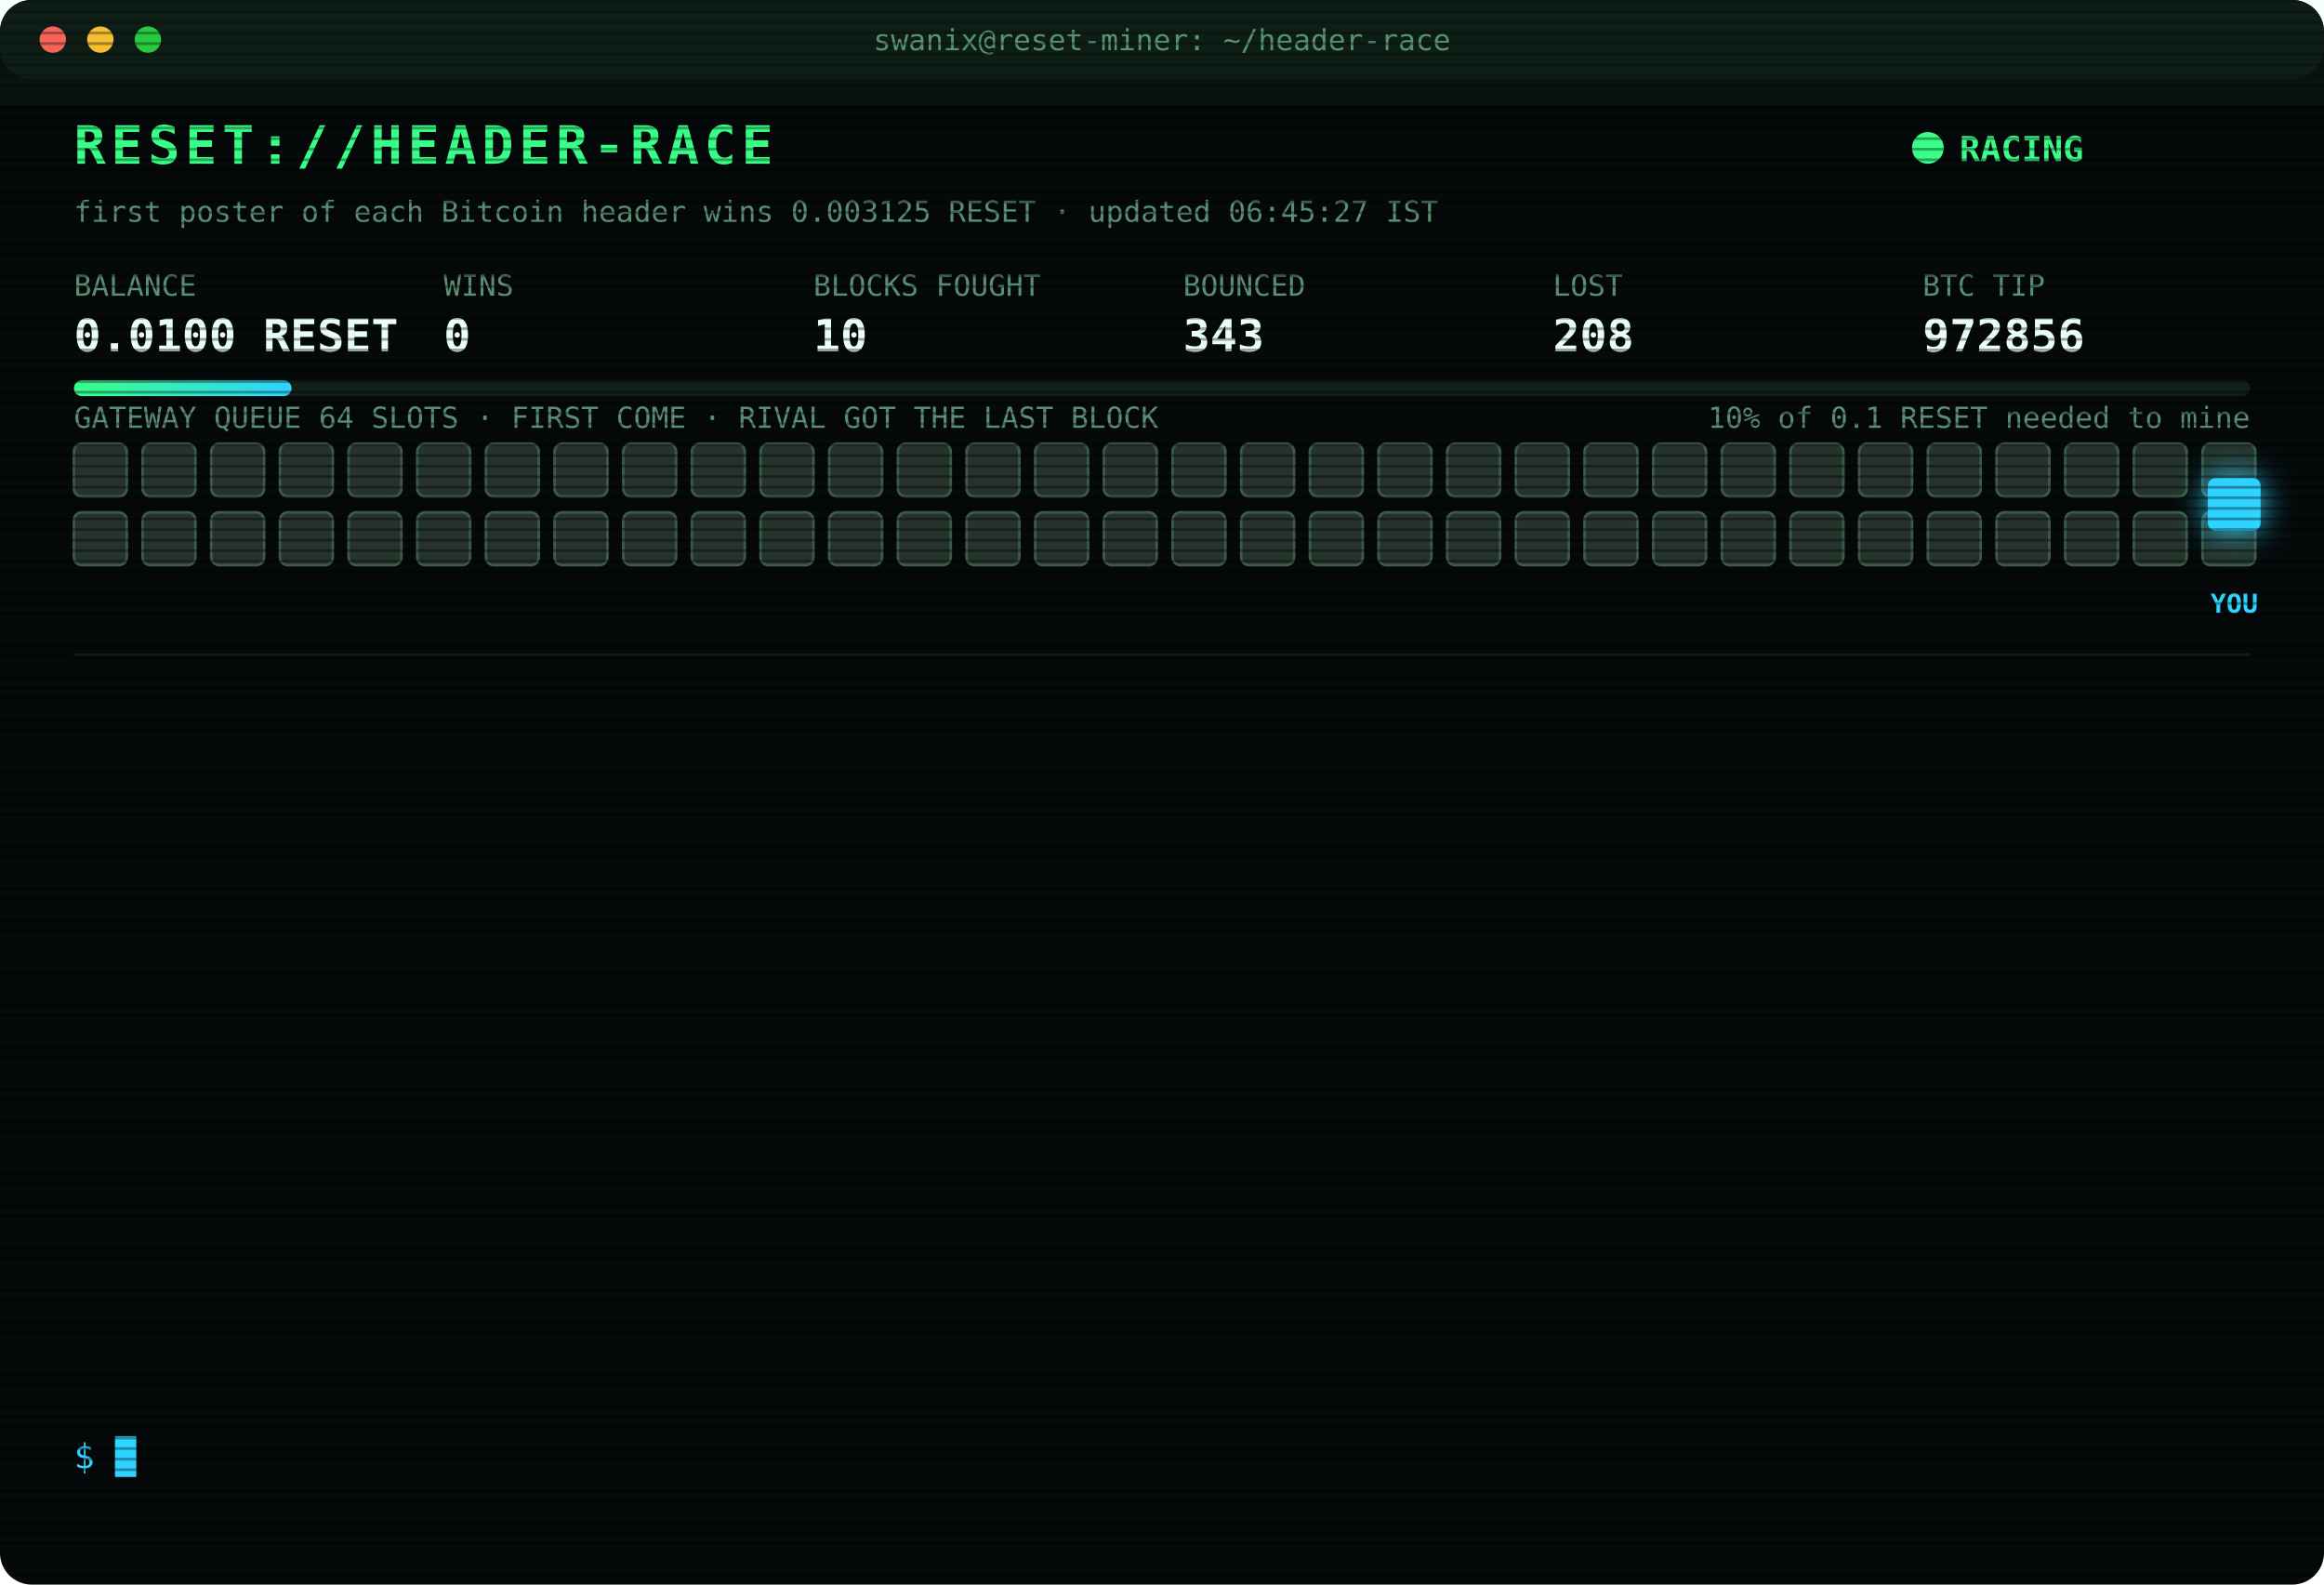
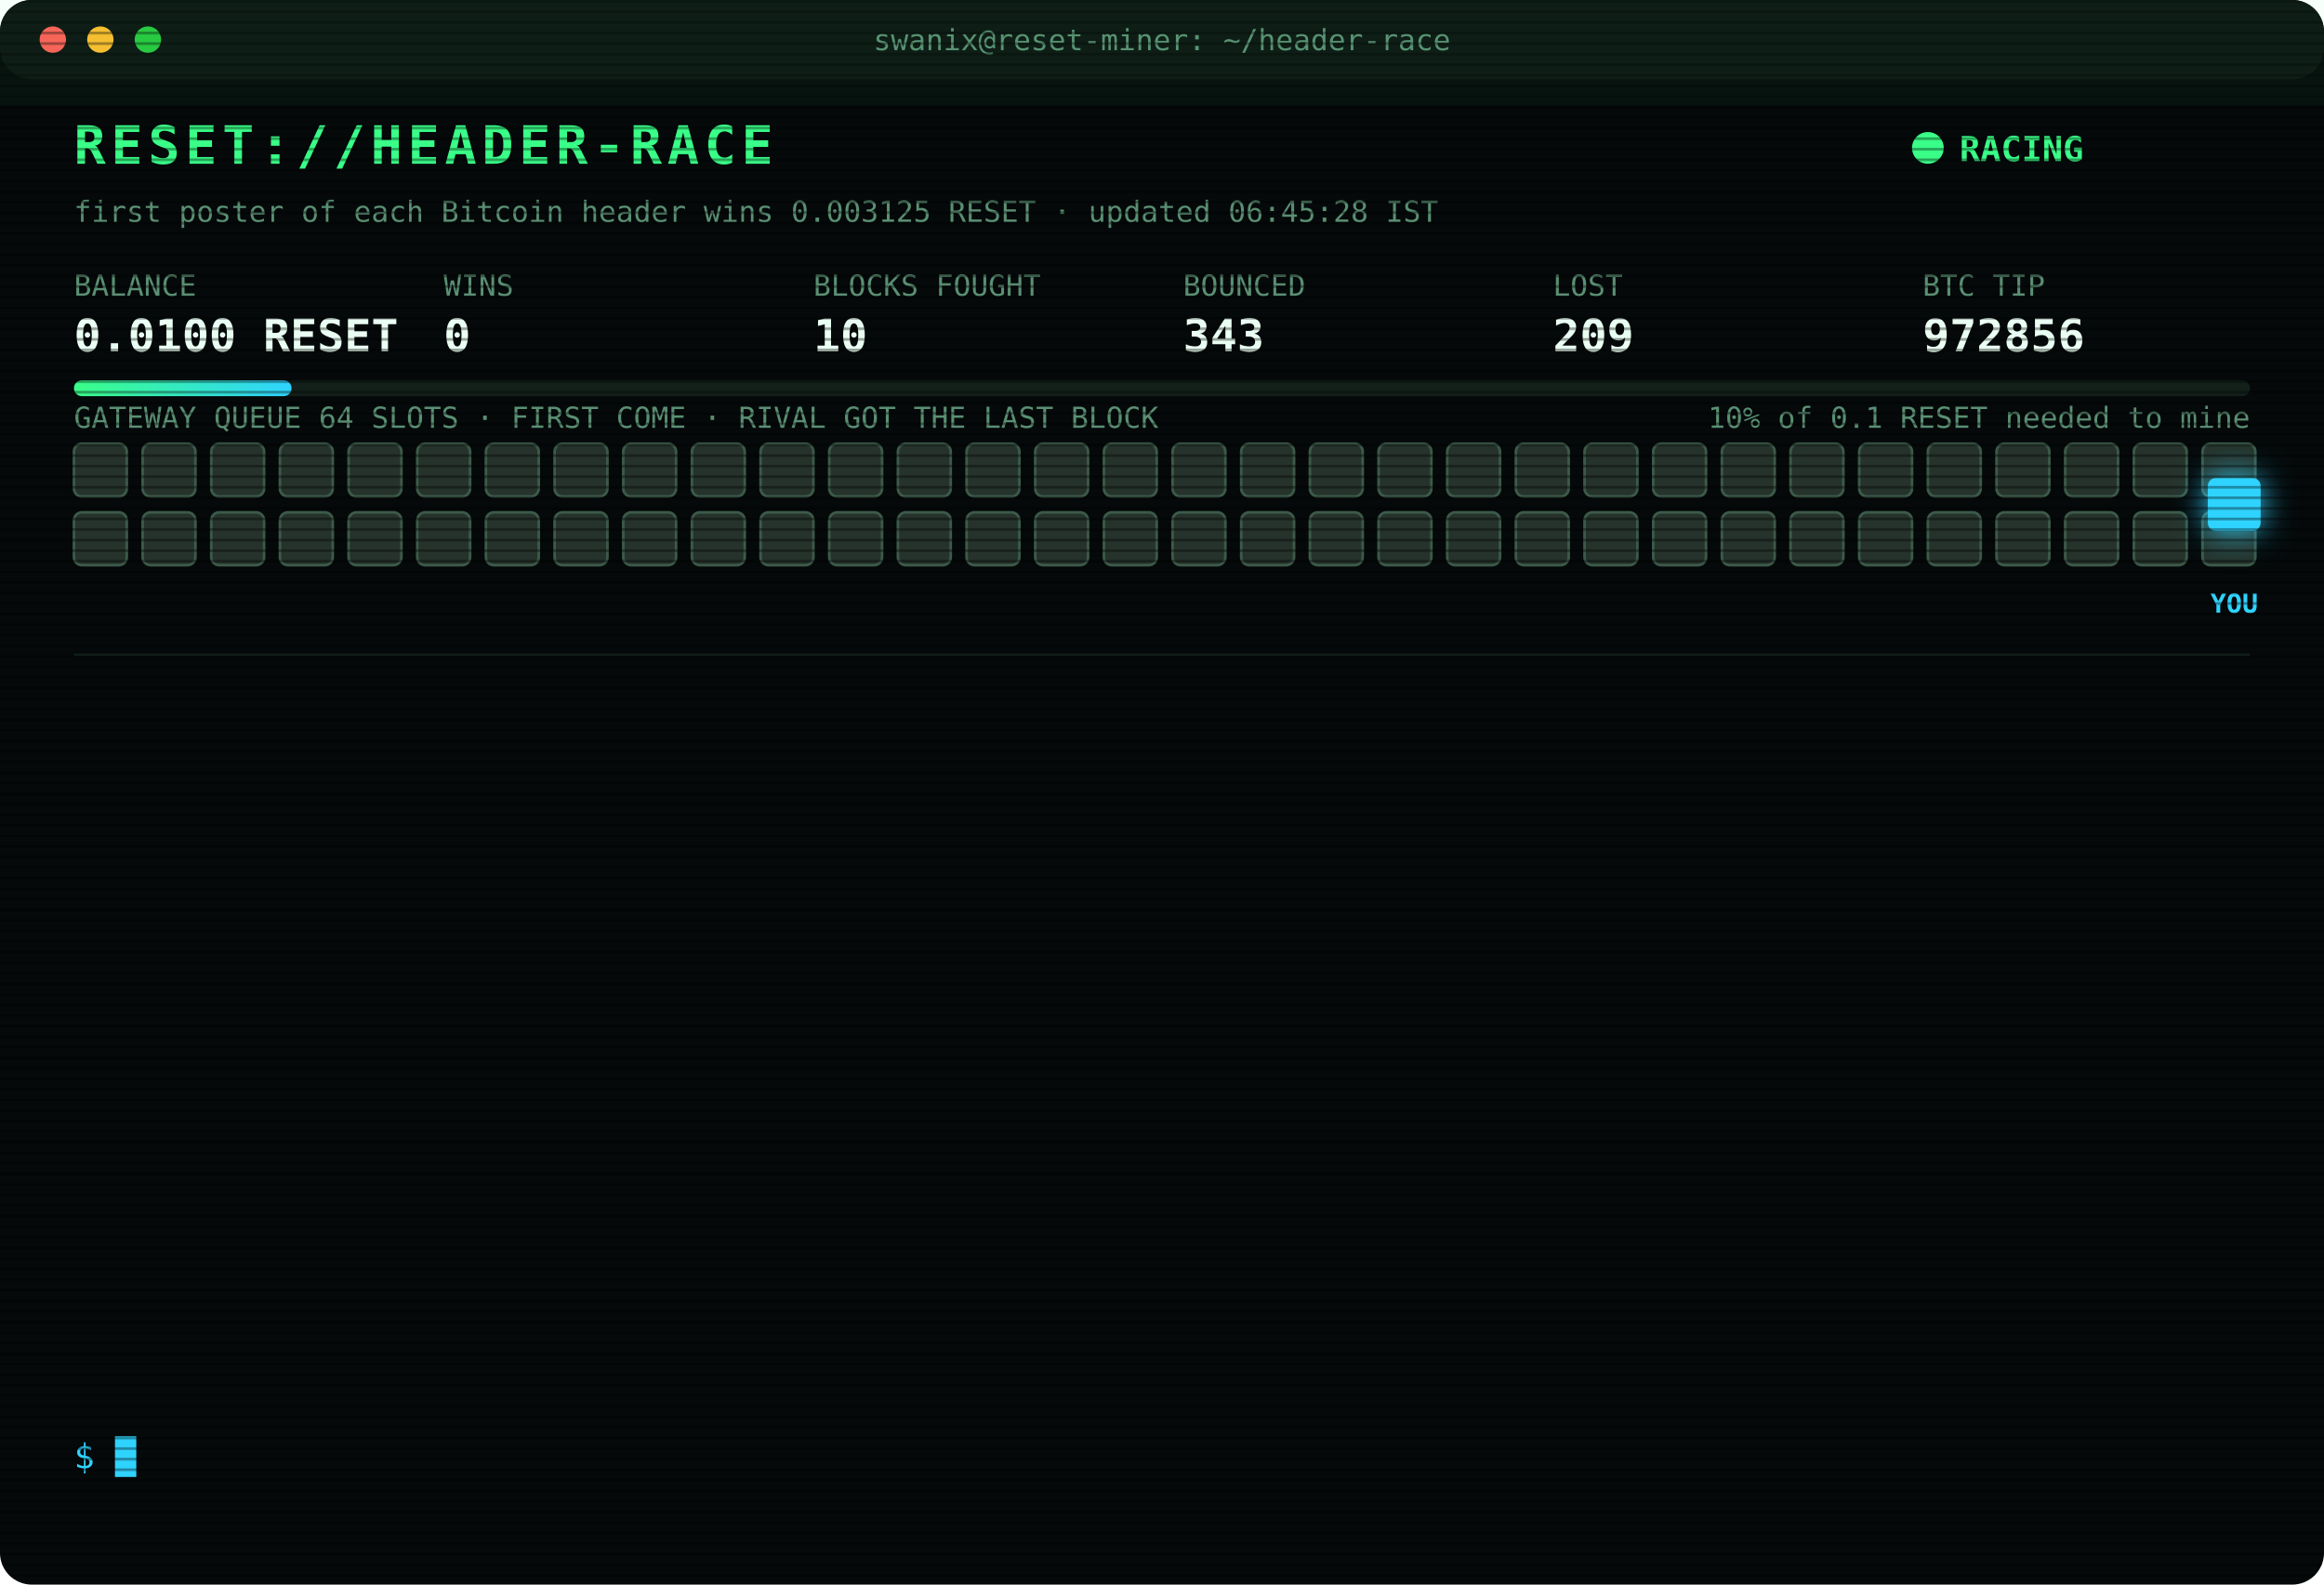
<svg xmlns="http://www.w3.org/2000/svg" width="880" height="600" viewBox="0 0 880 600" font-family="ui-monospace,SFMono-Regular,Menlo,Consolas,monospace">
  <style>
text{font-size:13px;fill:#7CFFB2}
.title{font-size:20px;font-weight:700;fill:#39FF88;letter-spacing:2px;animation:glitch 3s infinite steps(1)}
.sub{fill:#2fd3ff}.k{fill:#5a8f73;font-size:11px}.v{font-size:17px;font-weight:700;fill:#eafff3}
.ts{fill:#3f6b56}.boot{fill:#2fd3ff}.dim{fill:#5a8f73}.bad{fill:#ff4d6d}.warn{fill:#ffd23f}.mag{fill:#ff5cf0}.win{fill:#39FF88;font-weight:700}
.tag{font-size:10px;fill:#2fd3ff;font-weight:700}
.rival{fill:#26332c;stroke:#3c5a49;animation:jam 1.2s infinite alternate}
.idle{fill:#141c18;stroke:#22302a;animation:breathe 4s infinite}
.me{fill:#2fd3ff;filter:drop-shadow(0 0 6px #2fd3ff)}
.hover{animation:nudge 1.1s infinite ease-in-out}.bounce{animation:kick 1.4s infinite}
.ln{opacity:0;animation:in .4s forwards}
.cur{animation:blink 1s infinite steps(1)}
.scan{animation:scan 6s infinite linear}
.led{animation:blink 1.4s infinite}
@keyframes in{from{opacity:0;transform:translateX(-6px)}to{opacity:1;transform:none}}
@keyframes blink{50%{opacity:0}}
@keyframes jam{to{fill:#33463b}}
@keyframes breathe{50%{opacity:.4}}
@keyframes nudge{50%{transform:translateX(-10px)}}
@keyframes kick{0%,100%{transform:none}30%{transform:translateX(-14px)}55%{transform:translateX(10px) translateY(-6px)}}
@keyframes glitch{0%,92%{transform:none}93%{transform:translateX(2px);fill:#ff4d6d}95%{transform:translateX(-2px);fill:#2fd3ff}97%{transform:none}}
@keyframes scan{from{transform:translateY(-40px)}to{transform:translateY(600px)}}
</style>
  <defs>
    <pattern id="sl" width="4" height="4" patternUnits="userSpaceOnUse">
      <rect width="4" height="1" fill="#000" opacity=".35" />
    </pattern>
    <linearGradient id="bar">
      <stop offset="0" stop-color="#39FF88" />
      <stop offset="1" stop-color="#2fd3ff" />
    </linearGradient>
  </defs>
  <rect width="880" height="600" rx="12" fill="#05090a" />
  <rect width="880" height="30" rx="12" fill="#0d1512" />
  <circle cx="20" cy="15" r="5" fill="#ff5f57" />
  <circle cx="38" cy="15" r="5" fill="#febc2e" />
  <circle cx="56" cy="15" r="5" fill="#28c840" />
  <text x="440" y="19" text-anchor="middle" class="k">swanix@reset-miner: ~/header-race</text>
  <text x="28" y="62" class="title">RESET://HEADER-RACE</text>
  <circle class="led" cx="730" cy="56" r="6" fill="#39FF88" />
  <text x="742" y="61" class="win">RACING</text>
-   <text x="28" y="84" class="k">first poster of each Bitcoin header wins 0.003125 RESET · updated 06:45:27 IST</text>
+   <text x="28" y="84" class="k">first poster of each Bitcoin header wins 0.003125 RESET · updated 06:45:28 IST</text>
  <text x="28" y="112" class="k">BALANCE</text>
  <text x="28" y="133" class="v">0.0100 RESET</text>
  <text x="168" y="112" class="k">WINS</text>
  <text x="168" y="133" class="v">0</text>
  <text x="308" y="112" class="k">BLOCKS FOUGHT</text>
  <text x="308" y="133" class="v">10</text>
  <text x="448" y="112" class="k">BOUNCED</text>
  <text x="448" y="133" class="v">343</text>
  <text x="588" y="112" class="k">LOST</text>
-   <text x="588" y="133" class="v">208</text>
+   <text x="588" y="133" class="v">209</text>
  <text x="728" y="112" class="k">BTC TIP</text>
  <text x="728" y="133" class="v">972856</text>
  <rect x="28" y="144" width="824" height="6" rx="3" fill="#13201a" />
  <rect x="28" y="144" width="82.4" height="6" rx="3" fill="url(#bar)" />
  <text x="852" y="162" text-anchor="end" class="k">10% of 0.1 RESET needed to mine</text>
  <text x="28" y="162" class="k">GATEWAY QUEUE 64 SLOTS · FIRST COME · RIVAL GOT THE LAST BLOCK</text>
  <rect class="rival" x="28" y="168" width="20" height="20" rx="3" style="animation-delay:0.00s" />
  <rect class="rival" x="54" y="168" width="20" height="20" rx="3" style="animation-delay:0.05s" />
  <rect class="rival" x="80" y="168" width="20" height="20" rx="3" style="animation-delay:0.10s" />
  <rect class="rival" x="106" y="168" width="20" height="20" rx="3" style="animation-delay:0.15s" />
  <rect class="rival" x="132" y="168" width="20" height="20" rx="3" style="animation-delay:0.20s" />
  <rect class="rival" x="158" y="168" width="20" height="20" rx="3" style="animation-delay:0.25s" />
  <rect class="rival" x="184" y="168" width="20" height="20" rx="3" style="animation-delay:0.30s" />
  <rect class="rival" x="210" y="168" width="20" height="20" rx="3" style="animation-delay:0.35s" />
  <rect class="rival" x="236" y="168" width="20" height="20" rx="3" style="animation-delay:0.40s" />
  <rect class="rival" x="262" y="168" width="20" height="20" rx="3" style="animation-delay:0.45s" />
  <rect class="rival" x="288" y="168" width="20" height="20" rx="3" style="animation-delay:0.50s" />
  <rect class="rival" x="314" y="168" width="20" height="20" rx="3" style="animation-delay:0.55s" />
  <rect class="rival" x="340" y="168" width="20" height="20" rx="3" style="animation-delay:0.60s" />
  <rect class="rival" x="366" y="168" width="20" height="20" rx="3" style="animation-delay:0.65s" />
  <rect class="rival" x="392" y="168" width="20" height="20" rx="3" style="animation-delay:0.70s" />
  <rect class="rival" x="418" y="168" width="20" height="20" rx="3" style="animation-delay:0.75s" />
  <rect class="rival" x="444" y="168" width="20" height="20" rx="3" style="animation-delay:0.80s" />
  <rect class="rival" x="470" y="168" width="20" height="20" rx="3" style="animation-delay:0.85s" />
  <rect class="rival" x="496" y="168" width="20" height="20" rx="3" style="animation-delay:0.90s" />
  <rect class="rival" x="522" y="168" width="20" height="20" rx="3" style="animation-delay:0.95s" />
  <rect class="rival" x="548" y="168" width="20" height="20" rx="3" style="animation-delay:1.00s" />
  <rect class="rival" x="574" y="168" width="20" height="20" rx="3" style="animation-delay:1.05s" />
  <rect class="rival" x="600" y="168" width="20" height="20" rx="3" style="animation-delay:1.10s" />
  <rect class="rival" x="626" y="168" width="20" height="20" rx="3" style="animation-delay:1.15s" />
  <rect class="rival" x="652" y="168" width="20" height="20" rx="3" style="animation-delay:1.20s" />
  <rect class="rival" x="678" y="168" width="20" height="20" rx="3" style="animation-delay:1.25s" />
  <rect class="rival" x="704" y="168" width="20" height="20" rx="3" style="animation-delay:1.30s" />
  <rect class="rival" x="730" y="168" width="20" height="20" rx="3" style="animation-delay:1.35s" />
  <rect class="rival" x="756" y="168" width="20" height="20" rx="3" style="animation-delay:1.40s" />
  <rect class="rival" x="782" y="168" width="20" height="20" rx="3" style="animation-delay:1.45s" />
  <rect class="rival" x="808" y="168" width="20" height="20" rx="3" style="animation-delay:1.50s" />
  <rect class="rival" x="834" y="168" width="20" height="20" rx="3" style="animation-delay:1.55s" />
  <rect class="rival" x="28" y="194" width="20" height="20" rx="3" style="animation-delay:1.60s" />
  <rect class="rival" x="54" y="194" width="20" height="20" rx="3" style="animation-delay:1.65s" />
  <rect class="rival" x="80" y="194" width="20" height="20" rx="3" style="animation-delay:1.70s" />
  <rect class="rival" x="106" y="194" width="20" height="20" rx="3" style="animation-delay:1.75s" />
  <rect class="rival" x="132" y="194" width="20" height="20" rx="3" style="animation-delay:1.80s" />
  <rect class="rival" x="158" y="194" width="20" height="20" rx="3" style="animation-delay:1.85s" />
  <rect class="rival" x="184" y="194" width="20" height="20" rx="3" style="animation-delay:1.90s" />
  <rect class="rival" x="210" y="194" width="20" height="20" rx="3" style="animation-delay:1.95s" />
  <rect class="rival" x="236" y="194" width="20" height="20" rx="3" style="animation-delay:2.00s" />
  <rect class="rival" x="262" y="194" width="20" height="20" rx="3" style="animation-delay:2.05s" />
  <rect class="rival" x="288" y="194" width="20" height="20" rx="3" style="animation-delay:2.10s" />
  <rect class="rival" x="314" y="194" width="20" height="20" rx="3" style="animation-delay:2.15s" />
  <rect class="rival" x="340" y="194" width="20" height="20" rx="3" style="animation-delay:2.20s" />
  <rect class="rival" x="366" y="194" width="20" height="20" rx="3" style="animation-delay:2.25s" />
  <rect class="rival" x="392" y="194" width="20" height="20" rx="3" style="animation-delay:2.30s" />
  <rect class="rival" x="418" y="194" width="20" height="20" rx="3" style="animation-delay:2.35s" />
  <rect class="rival" x="444" y="194" width="20" height="20" rx="3" style="animation-delay:2.40s" />
  <rect class="rival" x="470" y="194" width="20" height="20" rx="3" style="animation-delay:2.45s" />
  <rect class="rival" x="496" y="194" width="20" height="20" rx="3" style="animation-delay:2.50s" />
  <rect class="rival" x="522" y="194" width="20" height="20" rx="3" style="animation-delay:2.55s" />
  <rect class="rival" x="548" y="194" width="20" height="20" rx="3" style="animation-delay:2.60s" />
  <rect class="rival" x="574" y="194" width="20" height="20" rx="3" style="animation-delay:2.65s" />
  <rect class="rival" x="600" y="194" width="20" height="20" rx="3" style="animation-delay:2.70s" />
  <rect class="rival" x="626" y="194" width="20" height="20" rx="3" style="animation-delay:2.75s" />
  <rect class="rival" x="652" y="194" width="20" height="20" rx="3" style="animation-delay:2.80s" />
  <rect class="rival" x="678" y="194" width="20" height="20" rx="3" style="animation-delay:2.85s" />
  <rect class="rival" x="704" y="194" width="20" height="20" rx="3" style="animation-delay:2.90s" />
  <rect class="rival" x="730" y="194" width="20" height="20" rx="3" style="animation-delay:2.95s" />
  <rect class="rival" x="756" y="194" width="20" height="20" rx="3" style="animation-delay:3.00s" />
  <rect class="rival" x="782" y="194" width="20" height="20" rx="3" style="animation-delay:3.05s" />
  <rect class="rival" x="808" y="194" width="20" height="20" rx="3" style="animation-delay:3.10s" />
  <rect class="rival" x="834" y="194" width="20" height="20" rx="3" style="animation-delay:3.15s" />
  <g class="hover">
    <rect class="me" x="836" y="181" width="20" height="20" rx="3" />
    <text class="tag" x="846" y="232" text-anchor="middle">YOU</text>
  </g>
  <line x1="28" x2="852" y1="248" y2="248" stroke="#13201a" />
  <g class="ln" style="animation-delay:0.40s">
-     <text x="28" y="270" class="ts">04:09:43</text>
-     <text x="104" y="270" class="bad">[LOST] #972842 taken by a rival miner</text>
+     <text x="28" y="270" class="ts">04:17:38</text>
+     <text x="104" y="270" class="bad">[LOST] #972843 taken by a rival miner</text>
  </g>
  <g class="ln" style="animation-delay:0.65s">
-     <text x="28" y="292" class="ts">04:17:38</text>
-     <text x="104" y="292" class="bad">[LOST] #972843 taken by a rival miner</text>
+     <text x="28" y="292" class="ts">04:18:46</text>
+     <text x="104" y="292" class="bad">[LOST] #972844 taken by a rival miner</text>
  </g>
  <g class="ln" style="animation-delay:0.90s">
-     <text x="28" y="314" class="ts">04:18:46</text>
-     <text x="104" y="314" class="bad">[LOST] #972844 taken by a rival miner</text>
+     <text x="28" y="314" class="ts">04:40:27</text>
+     <text x="104" y="314" class="bad">[LOST] #972845 taken by a rival miner</text>
  </g>
  <g class="ln" style="animation-delay:1.15s">
-     <text x="28" y="336" class="ts">04:40:27</text>
-     <text x="104" y="336" class="bad">[LOST] #972845 taken by a rival miner</text>
+     <text x="28" y="336" class="ts">04:48:21</text>
+     <text x="104" y="336" class="bad">[LOST] #972846 taken by a rival miner</text>
  </g>
  <g class="ln" style="animation-delay:1.40s">
-     <text x="28" y="358" class="ts">04:48:21</text>
-     <text x="104" y="358" class="bad">[LOST] #972846 taken by a rival miner</text>
+     <text x="28" y="358" class="ts">04:52:16</text>
+     <text x="104" y="358" class="bad">[LOST] #972847 taken by a rival miner</text>
  </g>
  <g class="ln" style="animation-delay:1.65s">
-     <text x="28" y="380" class="ts">04:52:16</text>
-     <text x="104" y="380" class="bad">[LOST] #972847 taken by a rival miner</text>
+     <text x="28" y="380" class="ts">05:08:11</text>
+     <text x="104" y="380" class="bad">[LOST] #972848 taken by a rival miner</text>
  </g>
  <g class="ln" style="animation-delay:1.90s">
-     <text x="28" y="402" class="ts">05:08:11</text>
-     <text x="104" y="402" class="bad">[LOST] #972848 taken by a rival miner</text>
+     <text x="28" y="402" class="ts">05:43:37</text>
+     <text x="104" y="402" class="bad">[LOST] #972849 taken by a rival miner</text>
  </g>
  <g class="ln" style="animation-delay:2.15s">
-     <text x="28" y="424" class="ts">05:43:37</text>
-     <text x="104" y="424" class="bad">[LOST] #972849 taken by a rival miner</text>
+     <text x="28" y="424" class="ts">05:44:04</text>
+     <text x="104" y="424" class="bad">[LOST] #972850 taken by a rival miner</text>
  </g>
  <g class="ln" style="animation-delay:2.40s">
-     <text x="28" y="446" class="ts">05:44:04</text>
-     <text x="104" y="446" class="bad">[LOST] #972850 taken by a rival miner</text>
+     <text x="28" y="446" class="ts">06:08:52</text>
+     <text x="104" y="446" class="bad">[LOST] #972851 taken by a rival miner</text>
  </g>
  <g class="ln" style="animation-delay:2.65s">
-     <text x="28" y="468" class="ts">06:08:52</text>
-     <text x="104" y="468" class="bad">[LOST] #972851 taken by a rival miner</text>
+     <text x="28" y="468" class="ts">06:13:19</text>
+     <text x="104" y="468" class="bad">[LOST] #972852 taken by a rival miner</text>
  </g>
  <g class="ln" style="animation-delay:2.90s">
-     <text x="28" y="490" class="ts">06:13:19</text>
-     <text x="104" y="490" class="bad">[LOST] #972852 taken by a rival miner</text>
+     <text x="28" y="490" class="ts">06:26:21</text>
+     <text x="104" y="490" class="bad">[LOST] #972854 taken by a rival miner</text>
  </g>
  <g class="ln" style="animation-delay:3.15s">
-     <text x="28" y="512" class="ts">06:26:21</text>
-     <text x="104" y="512" class="bad">[LOST] #972854 taken by a rival miner</text>
+     <text x="28" y="512" class="ts">06:37:52</text>
+     <text x="104" y="512" class="bad">[LOST] #972855 taken by a rival miner</text>
  </g>
  <g class="ln" style="animation-delay:3.40s">
-     <text x="28" y="534" class="ts">06:37:52</text>
-     <text x="104" y="534" class="bad">[LOST] #972855 taken by a rival miner</text>
+     <text x="28" y="534" class="ts">06:45:28</text>
+     <text x="104" y="534" class="bad">[LOST] #972856 taken by a rival miner</text>
  </g>
  <text x="28" y="556" class="sub">$ <tspan class="cur">█</tspan>
  </text>
  <rect width="880" height="600" rx="12" fill="url(#sl)" pointer-events="none" />
  <rect class="scan" width="880" height="40" fill="#39FF88" opacity=".04" />
</svg>
